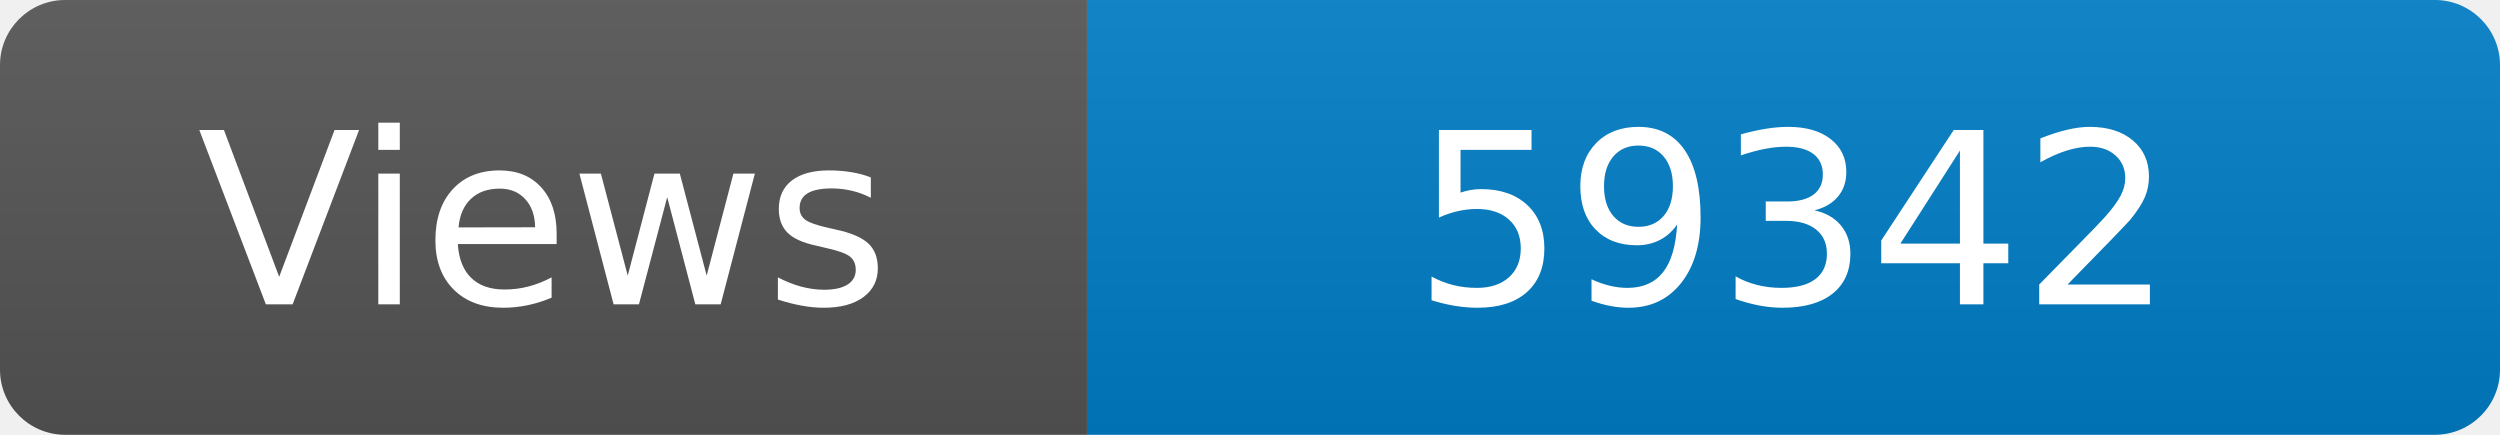
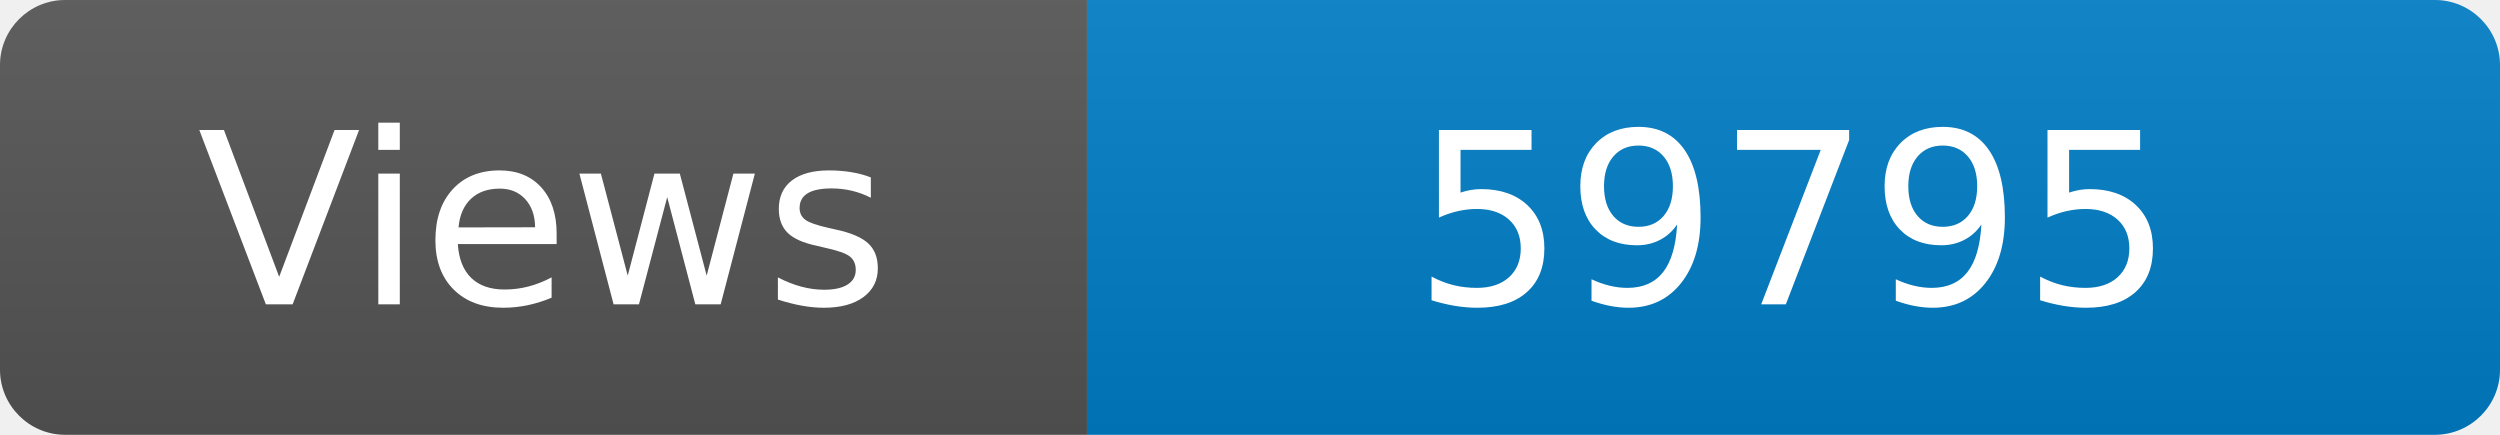
<svg xmlns="http://www.w3.org/2000/svg" width="115" height="20" role="img" aria-label="Maintained?: yes">
  <linearGradient id="s" x2="0" y2="100%">
    <stop offset="0" stop-color="#bbb" stop-opacity=".1" />
    <stop offset="1" stop-opacity=".1" />
  </linearGradient>
  <clipPath id="r">
    <rect width="115" height="20" rx="3" fill="#fff" />
  </clipPath>
  <g clip-path="url(#r)">
    <rect width="50" height="20" fill="#555" />
    <rect x="50" width="160" height="20" fill="#007ec6" />
    <rect width="115" height="20" fill="url(#s)" />
  </g>
  <g fill="#fff" text-anchor="middle" font-family="Verdana,Geneva,DejaVu Sans,sans-serif" font-size="110">
    <text x="250" y="140" transform="scale(.1)" fill="#fff">Views</text>
-     <text x="825" y="140" transform="scale(.1)" fill="#fff">59342</text>
+     <text x="825" y="140" transform="scale(.1)" fill="#fff">59795</text>
  </g>
</svg>
